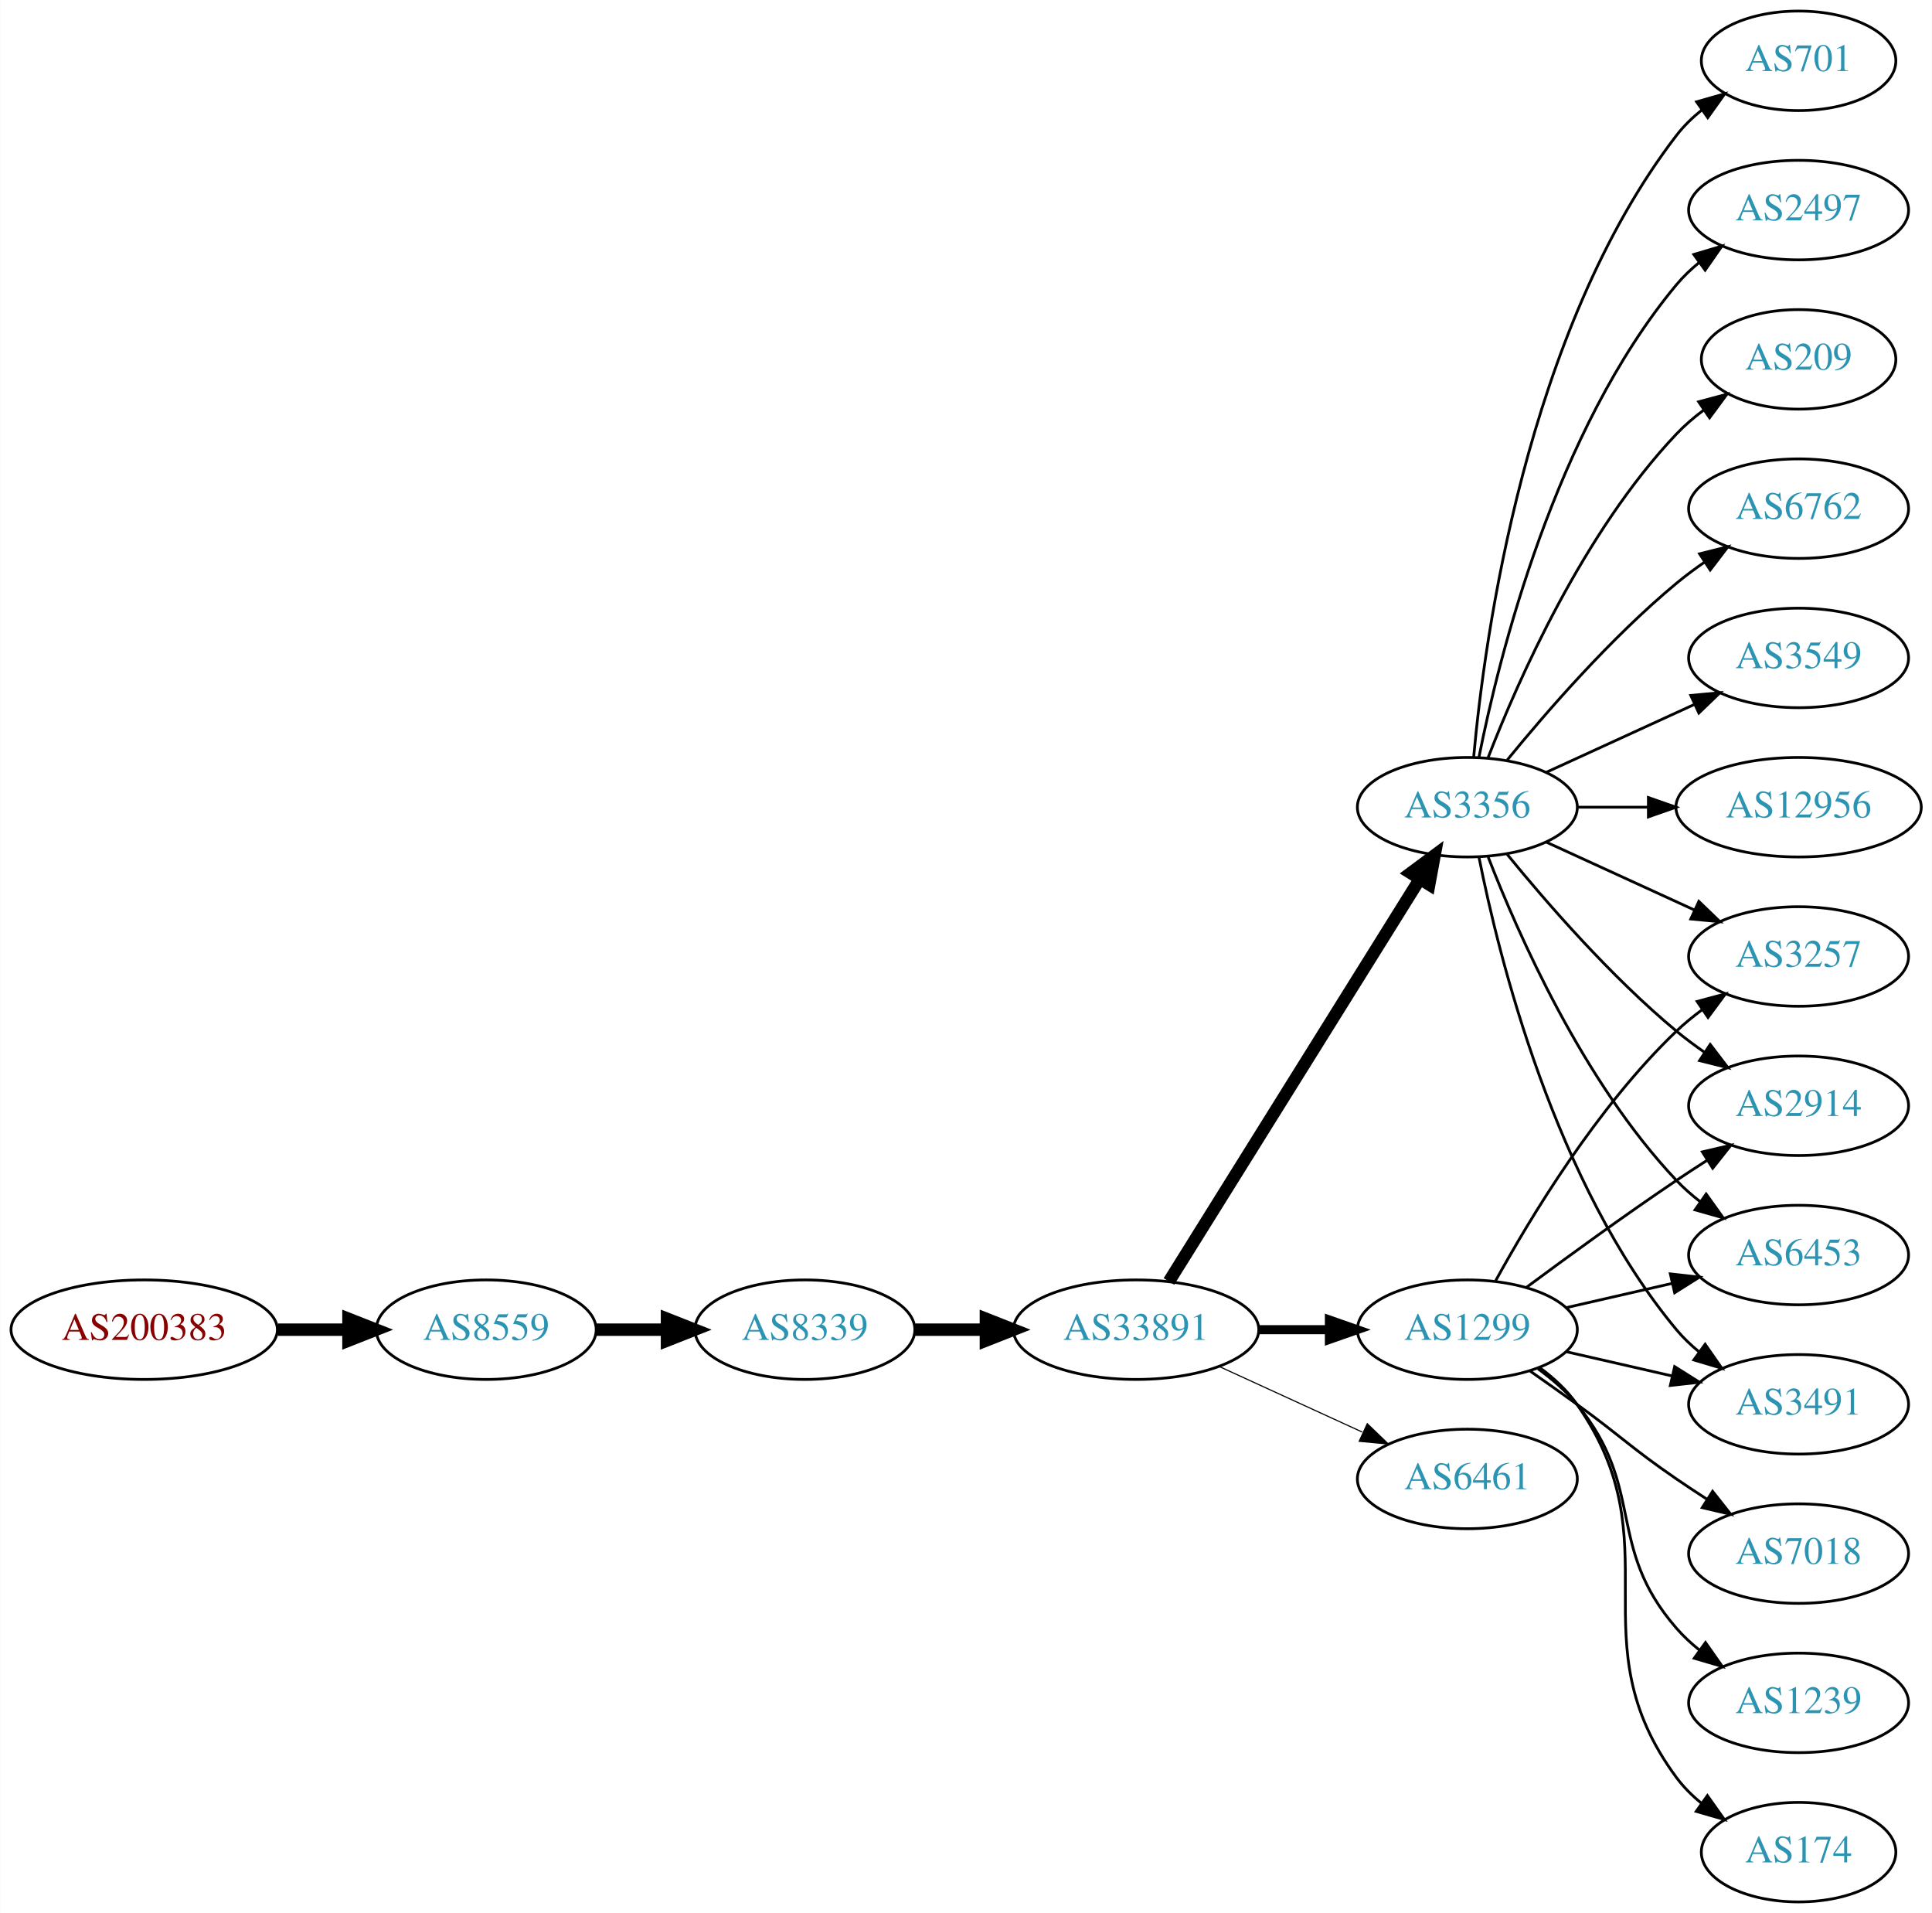
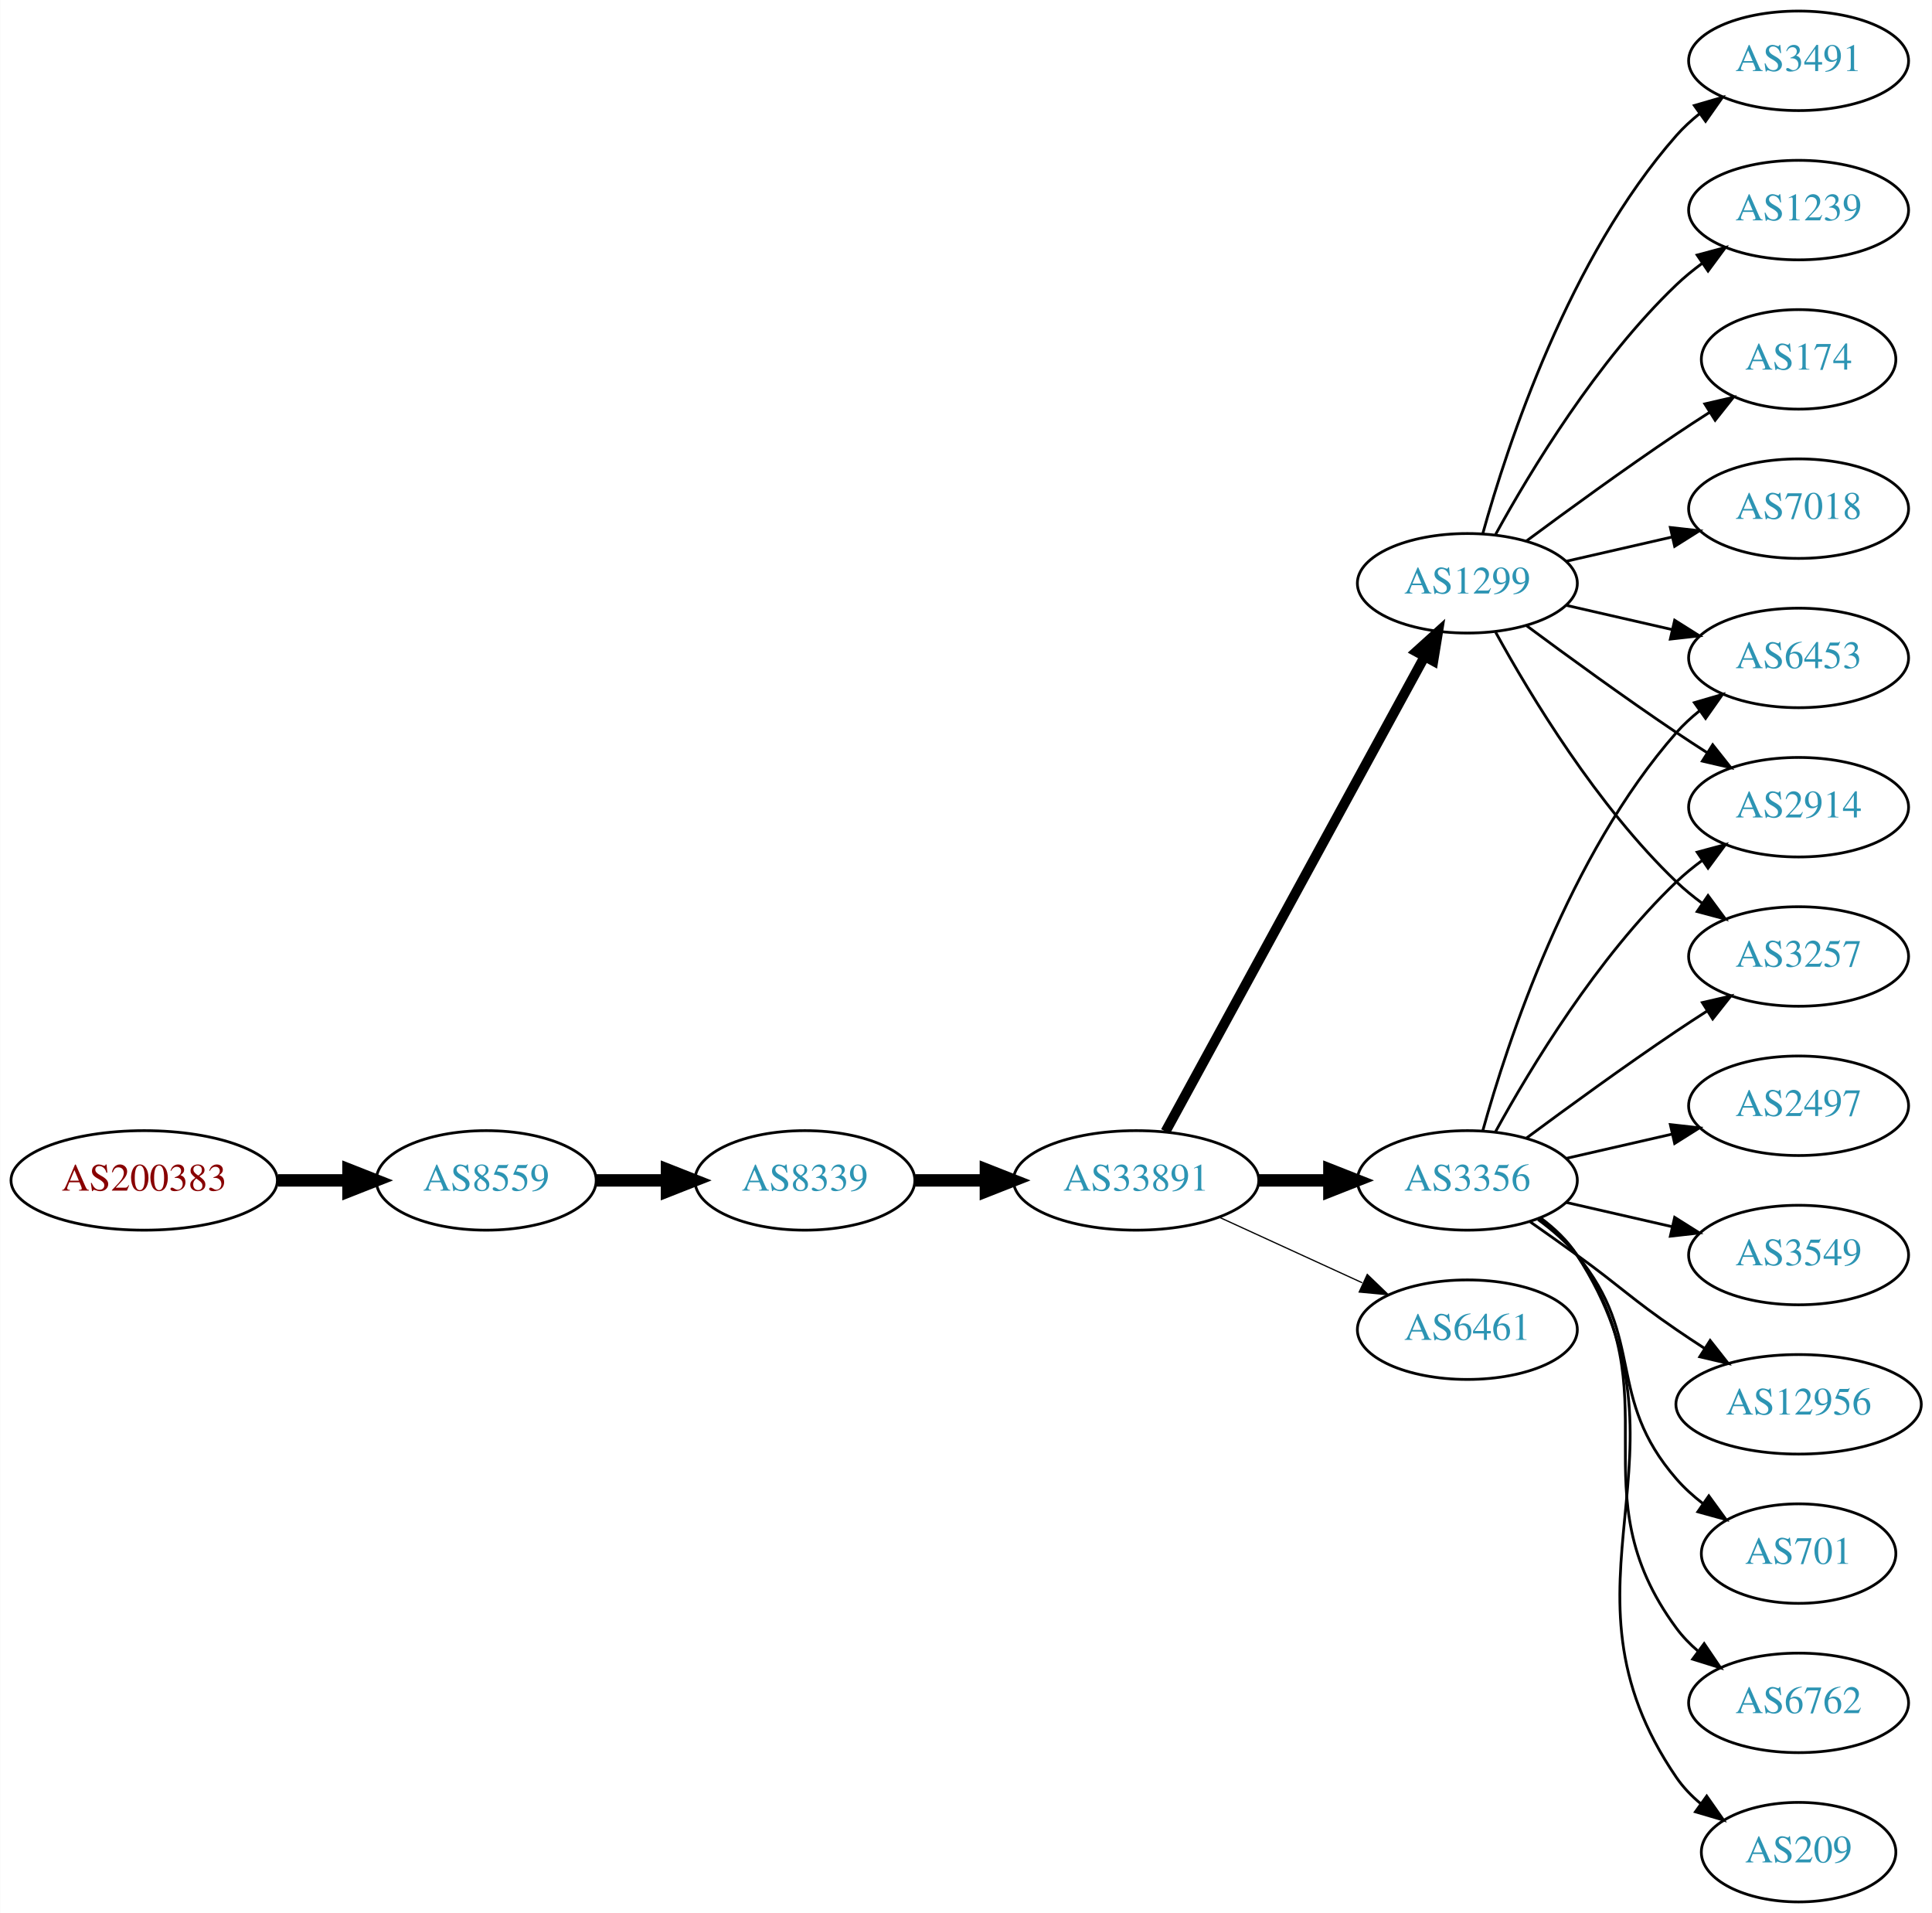
<svg xmlns="http://www.w3.org/2000/svg" xmlns:xlink="http://www.w3.org/1999/xlink" width="699pt" height="692pt" viewBox="0.00 0.00 698.85 692.00">
  <g id="graph0" class="graph" transform="scale(1 1) rotate(0) translate(4 688)">
    <polygon fill="white" stroke="none" points="-4,4 -4,-688 694.855,-688 694.855,4 -4,4" />
    <g id="node1" class="node">
      <g id="a_node1">
        <a xlink:href="/asn/200383" xlink:title="AS200383 ~ EPB EDV-Partner OG [AT]">
-           <ellipse fill="#ffffff" stroke="black" cx="48.096" cy="-207" rx="48.192" ry="18" />
-           <text text-anchor="middle" x="48.096" y="-203.3" font-family="Times,serif" font-size="14.00" fill="#880000">AS200383</text>
+           <ellipse fill="#ffffff" stroke="black" cx="48.096" cy="-261" rx="48.192" ry="18" />
+           <text text-anchor="middle" x="48.096" y="-257.3" font-family="Times,serif" font-size="14.00" fill="#880000">AS200383</text>
        </a>
      </g>
    </g>
    <g id="node2" class="node">
      <g id="a_node2">
        <a xlink:href="/asn/8559" xlink:title="AS8559 ~ WELLCOM [AT]">
-           <ellipse fill="#ffffff" stroke="black" cx="171.838" cy="-207" rx="39.794" ry="18" />
-           <text text-anchor="middle" x="171.838" y="-203.3" font-family="Times,serif" font-size="14.00" fill="#2c94b3">AS8559</text>
+           <ellipse fill="#ffffff" stroke="black" cx="171.838" cy="-261" rx="39.794" ry="18" />
+           <text text-anchor="middle" x="171.838" y="-257.3" font-family="Times,serif" font-size="14.00" fill="#2c94b3">AS8559</text>
        </a>
      </g>
    </g>
    <g id="edge1" class="edge">
-       <path fill="none" stroke="black" stroke-width="4.5" d="M96.513,-207C104.867,-207 113.577,-207 121.969,-207" />
-       <polygon fill="black" stroke="black" stroke-width="4.5" points="122.004,-210.938 132.004,-207 122.004,-203.063 122.004,-210.938" />
+       <path fill="none" stroke="black" stroke-width="4.5" d="M96.513,-261C104.867,-261 113.577,-261 121.969,-261" />
+       <polygon fill="black" stroke="black" stroke-width="4.5" points="122.004,-264.938 132.004,-261 122.004,-257.063 122.004,-264.938" />
    </g>
    <g id="node3" class="node">
      <g id="a_node3">
        <a xlink:href="/asn/8339" xlink:title="AS8339 ~ kabelplus GmbH [AT]">
-           <ellipse fill="#ffffff" stroke="black" cx="287.131" cy="-207" rx="39.794" ry="18" />
-           <text text-anchor="middle" x="287.131" y="-203.3" font-family="Times,serif" font-size="14.00" fill="#2c94b3">AS8339</text>
+           <ellipse fill="#ffffff" stroke="black" cx="287.131" cy="-261" rx="39.794" ry="18" />
+           <text text-anchor="middle" x="287.131" y="-257.3" font-family="Times,serif" font-size="14.00" fill="#2c94b3">AS8339</text>
        </a>
      </g>
    </g>
    <g id="edge2" class="edge">
-       <path fill="none" stroke="black" stroke-width="4.5" d="M211.51,-207C219.713,-207 228.477,-207 237.009,-207" />
-       <polygon fill="black" stroke="black" stroke-width="4.5" points="237.248,-210.938 247.248,-207 237.248,-203.063 237.248,-210.938" />
+       <path fill="none" stroke="black" stroke-width="4.5" d="M211.51,-261C219.713,-261 228.477,-261 237.009,-261" />
+       <polygon fill="black" stroke="black" stroke-width="4.5" points="237.248,-264.938 247.248,-261 237.248,-257.063 237.248,-264.938" />
    </g>
    <g id="node4" class="node">
      <g id="a_node4">
        <a xlink:href="/asn/33891" xlink:title="AS33891 ~ CORE-BACKBONE GMBH GLOBAL NETWORK [DE]">
-           <ellipse fill="#ffffff" stroke="black" cx="406.973" cy="-207" rx="44.393" ry="18" />
-           <text text-anchor="middle" x="406.973" y="-203.3" font-family="Times,serif" font-size="14.00" fill="#2c94b3">AS33891</text>
+           <ellipse fill="#ffffff" stroke="black" cx="406.973" cy="-261" rx="44.393" ry="18" />
+           <text text-anchor="middle" x="406.973" y="-257.3" font-family="Times,serif" font-size="14.00" fill="#2c94b3">AS33891</text>
        </a>
      </g>
    </g>
    <g id="edge3" class="edge">
-       <path fill="none" stroke="black" stroke-width="4.5" d="M327.044,-207C335.146,-207 343.821,-207 352.348,-207" />
-       <polygon fill="black" stroke="black" stroke-width="4.5" points="352.625,-210.938 362.625,-207 352.625,-203.063 352.625,-210.938" />
+       <path fill="none" stroke="black" stroke-width="4.5" d="M327.044,-261C335.146,-261 343.821,-261 352.348,-261" />
+       <polygon fill="black" stroke="black" stroke-width="4.5" points="352.625,-264.938 362.625,-261 352.625,-257.063 352.625,-264.938" />
    </g>
    <g id="node5" class="node">
      <g id="a_node5">
-         <a xlink:href="/asn/1299" xlink:title="AS1299 ~ Telia Carrier [EU]">
-           <ellipse fill="#ffffff" stroke="black" cx="526.816" cy="-207" rx="39.794" ry="18" />
-           <text text-anchor="middle" x="526.816" y="-203.3" font-family="Times,serif" font-size="14.00" fill="#2c94b3">AS1299</text>
+         <a xlink:href="/asn/3356" xlink:title="AS3356 ~ Level 3 Parent, LLC [US]">
+           <ellipse fill="#ffffff" stroke="black" cx="526.816" cy="-261" rx="39.794" ry="18" />
+           <text text-anchor="middle" x="526.816" y="-257.3" font-family="Times,serif" font-size="14.00" fill="#2c94b3">AS3356</text>
        </a>
      </g>
    </g>
    <g id="edge4" class="edge">
-       <path fill="none" stroke="black" stroke-width="3.273" d="M451.185,-207C459.497,-207 468.26,-207 476.742,-207" />
-       <polygon fill="black" stroke="black" stroke-width="3.273" points="476.901,-210.5 486.901,-207 476.901,-203.5 476.901,-210.5" />
+       <path fill="none" stroke="black" stroke-width="4.5" d="M451.185,-261C459.497,-261 468.26,-261 476.742,-261" />
+       <polygon fill="black" stroke="black" stroke-width="4.5" points="476.901,-264.938 486.901,-261 476.901,-257.063 476.901,-264.938" />
    </g>
    <g id="node6" class="node">
      <g id="a_node6">
-         <a xlink:href="/asn/3356" xlink:title="AS3356 ~ Level 3 Parent, LLC [US]">
-           <ellipse fill="#ffffff" stroke="black" cx="526.816" cy="-396" rx="39.794" ry="18" />
-           <text text-anchor="middle" x="526.816" y="-392.3" font-family="Times,serif" font-size="14.00" fill="#2c94b3">AS3356</text>
+         <a xlink:href="/asn/1299" xlink:title="AS1299 ~ Telia Carrier [EU]">
+           <ellipse fill="#ffffff" stroke="black" cx="526.816" cy="-477" rx="39.794" ry="18" />
+           <text text-anchor="middle" x="526.816" y="-473.3" font-family="Times,serif" font-size="14.00" fill="#2c94b3">AS1299</text>
        </a>
      </g>
    </g>
    <g id="edge5" class="edge">
-       <path fill="none" stroke="black" stroke-width="4.5" d="M418.849,-224.442C439.632,-257.775 485.093,-330.686 509.521,-369.866" />
-       <polygon fill="black" stroke="black" stroke-width="4.5" points="506.335,-372.198 514.967,-378.6 513.018,-368.031 506.335,-372.198" />
+       <path fill="none" stroke="black" stroke-width="3.6" d="M417.617,-278.676C438.299,-316.584 487.011,-405.873 511.39,-450.559" />
+       <polygon fill="black" stroke="black" stroke-width="3.6" points="508.343,-452.28 516.205,-459.383 514.488,-448.928 508.343,-452.28" />
    </g>
    <g id="node7" class="node">
      <g id="a_node7">
        <a xlink:href="/asn/6461" xlink:title="AS6461 ~ Zayo Bandwidth [US]">
-           <ellipse fill="#ffffff" stroke="black" cx="526.816" cy="-153" rx="39.794" ry="18" />
-           <text text-anchor="middle" x="526.816" y="-149.3" font-family="Times,serif" font-size="14.00" fill="#2c94b3">AS6461</text>
+           <ellipse fill="#ffffff" stroke="black" cx="526.816" cy="-207" rx="39.794" ry="18" />
+           <text text-anchor="middle" x="526.816" y="-203.3" font-family="Times,serif" font-size="14.00" fill="#2c94b3">AS6461</text>
        </a>
      </g>
    </g>
    <g id="edge6" class="edge">
-       <path fill="none" stroke="black" stroke-width="0.409" d="M437.103,-193.652C452.714,-186.498 472.112,-177.609 488.784,-169.97" />
-       <polygon fill="black" stroke="black" stroke-width="0.409" points="490.603,-172.986 498.236,-165.638 487.687,-166.622 490.603,-172.986" />
+       <path fill="none" stroke="black" stroke-width="0.45" d="M437.103,-247.652C452.714,-240.498 472.112,-231.609 488.784,-223.97" />
+       <polygon fill="black" stroke="black" stroke-width="0.45" points="490.603,-226.986 498.236,-219.638 487.687,-220.622 490.603,-226.986" />
    </g>
    <g id="node8" class="node">
      <g id="a_node8">
-         <a xlink:href="/asn/2914" xlink:title="AS2914 ~ NTT America, Inc. [US]">
-           <ellipse fill="#ffffff" stroke="black" cx="646.659" cy="-288" rx="39.794" ry="18" />
-           <text text-anchor="middle" x="646.659" y="-284.3" font-family="Times,serif" font-size="14.00" fill="#2c94b3">AS2914</text>
+         <a xlink:href="/asn/6453" xlink:title="AS6453 ~ TATA COMMUNICATIONS (AMERICA) INC [US]">
+           <ellipse fill="#ffffff" stroke="black" cx="646.659" cy="-450" rx="39.794" ry="18" />
+           <text text-anchor="middle" x="646.659" y="-446.3" font-family="Times,serif" font-size="14.00" fill="#2c94b3">AS6453</text>
        </a>
      </g>
    </g>
    <g id="edge7" class="edge">
-       <path fill="none" stroke="black" d="M548.146,-222.277C563.009,-233.304 583.753,-248.407 602.463,-261 606.012,-263.389 609.762,-265.839 613.51,-268.242" />
-       <polygon fill="black" stroke="black" points="611.836,-271.325 622.159,-273.712 615.578,-265.409 611.836,-271.325" />
+       <path fill="none" stroke="black" d="M532.389,-278.946C541.295,-310.995 563.579,-378.842 602.463,-423 604.946,-425.821 607.796,-428.449 610.822,-430.871" />
+       <polygon fill="black" stroke="black" points="608.939,-433.828 619.111,-436.791 613.007,-428.131 608.939,-433.828" />
    </g>
    <g id="node9" class="node">
      <g id="a_node9">
-         <a xlink:href="/asn/6453" xlink:title="AS6453 ~ TATA COMMUNICATIONS (AMERICA) INC [US]">
-           <ellipse fill="#ffffff" stroke="black" cx="646.659" cy="-234" rx="39.794" ry="18" />
-           <text text-anchor="middle" x="646.659" y="-230.3" font-family="Times,serif" font-size="14.00" fill="#2c94b3">AS6453</text>
+         <a xlink:href="/asn/701" xlink:title="AS701 ~ UUNET [US]">
+           <ellipse fill="#ffffff" stroke="black" cx="646.659" cy="-126" rx="35.194" ry="18" />
+           <text text-anchor="middle" x="646.659" y="-122.3" font-family="Times,serif" font-size="14.00" fill="#2c94b3">AS701</text>
        </a>
      </g>
    </g>
    <g id="edge8" class="edge">
-       <path fill="none" stroke="black" d="M562.535,-214.955C574.535,-217.704 588.156,-220.825 600.849,-223.733" />
-       <polygon fill="black" stroke="black" points="600.251,-227.187 610.78,-226.009 601.815,-220.364 600.251,-227.187" />
+       <path fill="none" stroke="black" d="M552.397,-246.844C557.491,-243.128 562.505,-238.799 566.463,-234 591.527,-203.606 576.629,-182.742 602.463,-153 605.268,-149.77 608.556,-146.797 612.043,-144.098" />
+       <polygon fill="black" stroke="black" points="614.178,-146.878 620.41,-138.31 610.195,-141.121 614.178,-146.878" />
    </g>
    <g id="node10" class="node">
      <g id="a_node10">
-         <a xlink:href="/asn/7018" xlink:title="AS7018 ~ AT&amp;T Services, Inc. [US]">
-           <ellipse fill="#ffffff" stroke="black" cx="646.659" cy="-126" rx="39.794" ry="18" />
-           <text text-anchor="middle" x="646.659" y="-122.3" font-family="Times,serif" font-size="14.00" fill="#2c94b3">AS7018</text>
+         <a xlink:href="/asn/6762" xlink:title="AS6762 ~ TELECOM ITALIA SPARKLE S.p.A. [IT]">
+           <ellipse fill="#ffffff" stroke="black" cx="646.659" cy="-72" rx="39.794" ry="18" />
+           <text text-anchor="middle" x="646.659" y="-68.3" font-family="Times,serif" font-size="14.00" fill="#2c94b3">AS6762</text>
        </a>
      </g>
    </g>
    <g id="edge9" class="edge">
-       <path fill="none" stroke="black" d="M549.573,-191.991C555.108,-188.121 561.026,-183.936 566.463,-180 582.662,-168.271 585.968,-164.311 602.463,-153 605.991,-150.581 609.728,-148.111 613.469,-145.698" />
-       <polygon fill="black" stroke="black" points="615.541,-148.528 622.11,-140.216 611.791,-142.618 615.541,-148.528" />
+       <path fill="none" stroke="black" d="M552.975,-247.284C558.04,-243.545 562.895,-239.096 566.463,-234 602.076,-183.131 565.559,-148.941 602.463,-99 604.696,-95.977 607.379,-93.214 610.3,-90.707" />
+       <polygon fill="black" stroke="black" points="612.495,-93.437 618.443,-84.669 608.326,-87.814 612.495,-93.437" />
    </g>
    <g id="node11" class="node">
      <g id="a_node11">
-         <a xlink:href="/asn/3491" xlink:title="AS3491 ~ PCCW Global, Inc. [US]">
-           <ellipse fill="#ffffff" stroke="black" cx="646.659" cy="-180" rx="39.794" ry="18" />
-           <text text-anchor="middle" x="646.659" y="-176.3" font-family="Times,serif" font-size="14.00" fill="#2c94b3">AS3491</text>
+         <a xlink:href="/asn/2914" xlink:title="AS2914 ~ NTT America, Inc. [US]">
+           <ellipse fill="#ffffff" stroke="black" cx="646.659" cy="-396" rx="39.794" ry="18" />
+           <text text-anchor="middle" x="646.659" y="-392.3" font-family="Times,serif" font-size="14.00" fill="#2c94b3">AS2914</text>
        </a>
      </g>
    </g>
    <g id="edge10" class="edge">
-       <path fill="none" stroke="black" d="M562.535,-199.045C574.535,-196.296 588.156,-193.175 600.849,-190.267" />
-       <polygon fill="black" stroke="black" points="601.815,-193.636 610.78,-187.991 600.251,-186.813 601.815,-193.636" />
+       <path fill="none" stroke="black" d="M537.057,-278.713C549.603,-301.561 573.78,-341.611 602.463,-369 605.331,-371.739 608.52,-374.347 611.829,-376.785" />
+       <polygon fill="black" stroke="black" points="609.952,-379.742 620.188,-382.477 613.892,-373.956 609.952,-379.742" />
    </g>
    <g id="node12" class="node">
      <g id="a_node12">
+         <a xlink:href="/asn/209" xlink:title="AS209 ~ CenturyLink Communications, LLC [US]">
+           <ellipse fill="#ffffff" stroke="black" cx="646.659" cy="-18" rx="35.194" ry="18" />
+           <text text-anchor="middle" x="646.659" y="-14.3" font-family="Times,serif" font-size="14.00" fill="#2c94b3">AS209</text>
+         </a>
+       </g>
+     </g>
+     <g id="edge11" class="edge">
+       <path fill="none" stroke="black" d="M553.252,-247.47C558.302,-243.722 563.082,-239.221 566.463,-234 612.937,-162.222 554.166,-115.566 602.463,-45 604.879,-41.469 607.924,-38.309 611.275,-35.505" />
+       <polygon fill="black" stroke="black" points="613.413,-38.279 619.495,-29.603 609.33,-32.593 613.413,-38.279" />
+     </g>
+     <g id="node13" class="node">
+       <g id="a_node13">
+         <a xlink:href="/asn/2497" xlink:title="AS2497 ~ Internet Initiative Japan Inc. [JP]">
+           <ellipse fill="#ffffff" stroke="black" cx="646.659" cy="-288" rx="39.794" ry="18" />
+           <text text-anchor="middle" x="646.659" y="-284.3" font-family="Times,serif" font-size="14.00" fill="#2c94b3">AS2497</text>
+         </a>
+       </g>
+     </g>
+     <g id="edge12" class="edge">
+       <path fill="none" stroke="black" d="M562.535,-268.955C574.535,-271.704 588.156,-274.825 600.849,-277.733" />
+       <polygon fill="black" stroke="black" points="600.251,-281.187 610.78,-280.009 601.815,-274.364 600.251,-281.187" />
+     </g>
+     <g id="node14" class="node">
+       <g id="a_node14">
+         <a xlink:href="/asn/3549" xlink:title="AS3549 ~ Level 3 Parent, LLC [US]">
+           <ellipse fill="#ffffff" stroke="black" cx="646.659" cy="-234" rx="39.794" ry="18" />
+           <text text-anchor="middle" x="646.659" y="-230.3" font-family="Times,serif" font-size="14.00" fill="#2c94b3">AS3549</text>
+         </a>
+       </g>
+     </g>
+     <g id="edge13" class="edge">
+       <path fill="none" stroke="black" d="M562.535,-253.045C574.535,-250.296 588.156,-247.175 600.849,-244.267" />
+       <polygon fill="black" stroke="black" points="601.815,-247.636 610.78,-241.991 600.251,-240.813 601.815,-247.636" />
+     </g>
+     <g id="node15" class="node">
+       <g id="a_node15">
+         <a xlink:href="/asn/12956" xlink:title="AS12956 ~ TELXIUS [ES]">
+           <ellipse fill="#ffffff" stroke="black" cx="646.659" cy="-180" rx="44.393" ry="18" />
+           <text text-anchor="middle" x="646.659" y="-176.3" font-family="Times,serif" font-size="14.00" fill="#2c94b3">AS12956</text>
+         </a>
+       </g>
+     </g>
+     <g id="edge14" class="edge">
+       <path fill="none" stroke="black" d="M549.573,-245.991C555.108,-242.121 561.026,-237.936 566.463,-234 582.662,-222.271 585.968,-218.311 602.463,-207 605.733,-204.757 609.184,-202.472 612.65,-200.227" />
+       <polygon fill="black" stroke="black" points="614.651,-203.102 621.208,-194.78 610.893,-197.197 614.651,-203.102" />
+     </g>
+     <g id="node16" class="node">
+       <g id="a_node16">
        <a xlink:href="/asn/3257" xlink:title="AS3257 ~ GTT [DE]">
          <ellipse fill="#ffffff" stroke="black" cx="646.659" cy="-342" rx="39.794" ry="18" />
          <text text-anchor="middle" x="646.659" y="-338.3" font-family="Times,serif" font-size="14.00" fill="#2c94b3">AS3257</text>
        </a>
      </g>
    </g>
-     <g id="edge11" class="edge">
-       <path fill="none" stroke="black" d="M537.057,-224.713C549.603,-247.561 573.78,-287.611 602.463,-315 605.331,-317.739 608.52,-320.347 611.829,-322.785" />
-       <polygon fill="black" stroke="black" points="609.952,-325.742 620.188,-328.477 613.892,-319.956 609.952,-325.742" />
-     </g>
-     <g id="node13" class="node">
-       <g id="a_node13">
-         <a xlink:href="/asn/1239" xlink:title="AS1239 ~ Sprint [US]">
-           <ellipse fill="#ffffff" stroke="black" cx="646.659" cy="-72" rx="39.794" ry="18" />
-           <text text-anchor="middle" x="646.659" y="-68.3" font-family="Times,serif" font-size="14.00" fill="#2c94b3">AS1239</text>
-         </a>
-       </g>
-     </g>
-     <g id="edge12" class="edge">
-       <path fill="none" stroke="black" d="M552.397,-192.844C557.491,-189.128 562.505,-184.799 566.463,-180 591.527,-149.606 576.629,-128.742 602.463,-99 604.927,-96.162 607.764,-93.523 610.782,-91.094" />
-       <polygon fill="black" stroke="black" points="612.969,-93.833 619.06,-85.164 608.892,-88.142 612.969,-93.833" />
-     </g>
-     <g id="node14" class="node">
-       <g id="a_node14">
-         <a xlink:href="/asn/174" xlink:title="AS174 ~ Cogent Communications [US]">
-           <ellipse fill="#ffffff" stroke="black" cx="646.659" cy="-18" rx="35.194" ry="18" />
-           <text text-anchor="middle" x="646.659" y="-14.3" font-family="Times,serif" font-size="14.00" fill="#2c94b3">AS174</text>
-         </a>
-       </g>
-     </g>
-     <g id="edge13" class="edge">
-       <path fill="none" stroke="black" d="M552.975,-193.284C558.04,-189.545 562.895,-185.096 566.463,-180 602.076,-129.131 565.559,-94.941 602.463,-45 605.005,-41.559 608.129,-38.455 611.524,-35.682" />
-       <polygon fill="black" stroke="black" points="613.663,-38.456 619.791,-29.814 609.611,-32.748 613.663,-38.456" />
-     </g>
-     <g id="edge18" class="edge">
-       <path fill="none" stroke="black" d="M541.235,-378.935C555.35,-361.625 578.764,-334.655 602.463,-315 605.679,-312.332 609.179,-309.73 612.75,-307.259" />
-       <polygon fill="black" stroke="black" points="614.674,-310.183 621.106,-301.764 610.828,-304.334 614.674,-310.183" />
-     </g>
-     <g id="edge22" class="edge">
-       <path fill="none" stroke="black" d="M534.339,-378.006C545.09,-350.272 568.747,-296.571 602.463,-261 605.048,-258.272 607.966,-255.706 611.034,-253.323" />
-       <polygon fill="black" stroke="black" points="613.212,-256.07 619.383,-247.457 609.188,-250.342 613.212,-256.07" />
-     </g>
-     <g id="edge14" class="edge">
-       <path fill="none" stroke="black" d="M531.015,-377.927C538.178,-341.859 558.453,-259.875 602.463,-207 604.867,-204.111 607.664,-201.437 610.656,-198.987" />
-       <polygon fill="black" stroke="black" points="612.846,-201.723 618.899,-193.027 608.745,-196.05 612.846,-201.723" />
-     </g>
-     <g id="edge23" class="edge">
-       <path fill="none" stroke="black" d="M555.445,-383.339C571.402,-376.027 591.672,-366.739 608.955,-358.819" />
-       <polygon fill="black" stroke="black" points="610.57,-361.929 618.203,-354.581 607.654,-355.565 610.57,-361.929" />
-     </g>
-     <g id="node15" class="node">
-       <g id="a_node15">
-         <a xlink:href="/asn/6762" xlink:title="AS6762 ~ TELECOM ITALIA SPARKLE S.p.A. [IT]">
-           <ellipse fill="#ffffff" stroke="black" cx="646.659" cy="-504" rx="39.794" ry="18" />
-           <text text-anchor="middle" x="646.659" y="-500.3" font-family="Times,serif" font-size="14.00" fill="#2c94b3">AS6762</text>
-         </a>
-       </g>
-     </g>
    <g id="edge15" class="edge">
-       <path fill="none" stroke="black" d="M541.235,-413.065C555.35,-430.375 578.764,-457.345 602.463,-477 605.679,-479.668 609.179,-482.27 612.75,-484.741" />
-       <polygon fill="black" stroke="black" points="610.828,-487.666 621.106,-490.236 614.674,-481.817 610.828,-487.666" />
-     </g>
-     <g id="node16" class="node">
-       <g id="a_node16">
-         <a xlink:href="/asn/3549" xlink:title="AS3549 ~ Level 3 Parent, LLC [US]">
-           <ellipse fill="#ffffff" stroke="black" cx="646.659" cy="-450" rx="39.794" ry="18" />
-           <text text-anchor="middle" x="646.659" y="-446.3" font-family="Times,serif" font-size="14.00" fill="#2c94b3">AS3549</text>
-         </a>
-       </g>
+       <path fill="none" stroke="black" d="M548.146,-276.277C563.009,-287.304 583.753,-302.407 602.463,-315 606.012,-317.389 609.762,-319.839 613.51,-322.242" />
+       <polygon fill="black" stroke="black" points="611.836,-325.325 622.159,-327.712 615.578,-319.409 611.836,-325.325" />
    </g>
    <g id="edge16" class="edge">
-       <path fill="none" stroke="black" d="M555.445,-408.661C571.402,-415.973 591.672,-425.261 608.955,-433.181" />
-       <polygon fill="black" stroke="black" points="607.654,-436.435 618.203,-437.419 610.57,-430.071 607.654,-436.435" />
+       <path fill="none" stroke="black" d="M562.535,-469.045C574.535,-466.296 588.156,-463.175 600.849,-460.267" />
+       <polygon fill="black" stroke="black" points="601.815,-463.636 610.78,-457.991 600.251,-456.813 601.815,-463.636" />
+     </g>
+     <g id="edge20" class="edge">
+       <path fill="none" stroke="black" d="M548.146,-461.723C563.009,-450.696 583.753,-435.593 602.463,-423 606.012,-420.611 609.762,-418.161 613.51,-415.758" />
+       <polygon fill="black" stroke="black" points="615.578,-418.591 622.159,-410.288 611.836,-412.675 615.578,-418.591" />
+     </g>
+     <g id="edge17" class="edge">
+       <path fill="none" stroke="black" d="M537.057,-459.287C549.603,-436.439 573.78,-396.389 602.463,-369 605.331,-366.261 608.52,-363.653 611.829,-361.215" />
+       <polygon fill="black" stroke="black" points="613.892,-364.044 620.188,-355.523 609.952,-358.258 613.892,-364.044" />
    </g>
    <g id="node17" class="node">
      <g id="a_node17">
-         <a xlink:href="/asn/12956" xlink:title="AS12956 ~ TELXIUS [ES]">
-           <ellipse fill="#ffffff" stroke="black" cx="646.659" cy="-396" rx="44.393" ry="18" />
-           <text text-anchor="middle" x="646.659" y="-392.3" font-family="Times,serif" font-size="14.00" fill="#2c94b3">AS12956</text>
-         </a>
-       </g>
-     </g>
-     <g id="edge17" class="edge">
-       <path fill="none" stroke="black" d="M566.729,-396C574.831,-396 583.507,-396 592.033,-396" />
-       <polygon fill="black" stroke="black" points="592.31,-399.5 602.31,-396 592.31,-392.5 592.31,-399.5" />
+         <a xlink:href="/asn/7018" xlink:title="AS7018 ~ AT&amp;T Services, Inc. [US]">
+           <ellipse fill="#ffffff" stroke="black" cx="646.659" cy="-504" rx="39.794" ry="18" />
+           <text text-anchor="middle" x="646.659" y="-500.3" font-family="Times,serif" font-size="14.00" fill="#2c94b3">AS7018</text>
+         </a>
+       </g>
+     </g>
+     <g id="edge18" class="edge">
+       <path fill="none" stroke="black" d="M562.535,-484.955C574.535,-487.704 588.156,-490.825 600.849,-493.733" />
+       <polygon fill="black" stroke="black" points="600.251,-497.187 610.78,-496.009 601.815,-490.364 600.251,-497.187" />
    </g>
    <g id="node18" class="node">
      <g id="a_node18">
-         <a xlink:href="/asn/701" xlink:title="AS701 ~ UUNET [US]">
-           <ellipse fill="#ffffff" stroke="black" cx="646.659" cy="-666" rx="35.194" ry="18" />
-           <text text-anchor="middle" x="646.659" y="-662.3" font-family="Times,serif" font-size="14.00" fill="#2c94b3">AS701</text>
+         <a xlink:href="/asn/3491" xlink:title="AS3491 ~ PCCW Global, Inc. [US]">
+           <ellipse fill="#ffffff" stroke="black" cx="646.659" cy="-666" rx="39.794" ry="18" />
+           <text text-anchor="middle" x="646.659" y="-662.3" font-family="Times,serif" font-size="14.00" fill="#2c94b3">AS3491</text>
        </a>
      </g>
    </g>
    <g id="edge19" class="edge">
-       <path fill="none" stroke="black" d="M529.1,-414.117C532.999,-457.332 548.015,-568.131 602.463,-639 605.069,-642.393 608.233,-645.467 611.65,-648.223" />
-       <polygon fill="black" stroke="black" points="609.753,-651.168 619.942,-654.073 613.789,-645.448 609.753,-651.168" />
+       <path fill="none" stroke="black" d="M532.389,-494.946C541.295,-526.995 563.579,-594.842 602.463,-639 604.946,-641.821 607.796,-644.449 610.822,-646.871" />
+       <polygon fill="black" stroke="black" points="608.939,-649.828 619.111,-652.791 613.007,-644.131 608.939,-649.828" />
    </g>
    <g id="node19" class="node">
      <g id="a_node19">
-         <a xlink:href="/asn/2497" xlink:title="AS2497 ~ Internet Initiative Japan Inc. [JP]">
+         <a xlink:href="/asn/1239" xlink:title="AS1239 ~ Sprint [US]">
          <ellipse fill="#ffffff" stroke="black" cx="646.659" cy="-612" rx="39.794" ry="18" />
-           <text text-anchor="middle" x="646.659" y="-608.3" font-family="Times,serif" font-size="14.00" fill="#2c94b3">AS2497</text>
-         </a>
-       </g>
-     </g>
-     <g id="edge20" class="edge">
-       <path fill="none" stroke="black" d="M531.015,-414.073C538.178,-450.141 558.453,-532.125 602.463,-585 604.867,-587.889 607.664,-590.563 610.656,-593.013" />
-       <polygon fill="black" stroke="black" points="608.745,-595.95 618.899,-598.973 612.846,-590.277 608.745,-595.95" />
+           <text text-anchor="middle" x="646.659" y="-608.3" font-family="Times,serif" font-size="14.00" fill="#2c94b3">AS1239</text>
+         </a>
+       </g>
+     </g>
+     <g id="edge21" class="edge">
+       <path fill="none" stroke="black" d="M537.057,-494.713C549.603,-517.561 573.78,-557.611 602.463,-585 605.331,-587.739 608.52,-590.347 611.829,-592.785" />
+       <polygon fill="black" stroke="black" points="609.952,-595.742 620.188,-598.477 613.892,-589.956 609.952,-595.742" />
    </g>
    <g id="node20" class="node">
      <g id="a_node20">
-         <a xlink:href="/asn/209" xlink:title="AS209 ~ CenturyLink Communications, LLC [US]">
+         <a xlink:href="/asn/174" xlink:title="AS174 ~ Cogent Communications [US]">
          <ellipse fill="#ffffff" stroke="black" cx="646.659" cy="-558" rx="35.194" ry="18" />
-           <text text-anchor="middle" x="646.659" y="-554.3" font-family="Times,serif" font-size="14.00" fill="#2c94b3">AS209</text>
-         </a>
-       </g>
-     </g>
-     <g id="edge21" class="edge">
-       <path fill="none" stroke="black" d="M534.339,-413.994C545.09,-441.728 568.747,-495.429 602.463,-531 605.406,-534.105 608.779,-537.001 612.315,-539.655" />
-       <polygon fill="black" stroke="black" points="610.5,-542.654 620.734,-545.397 614.444,-536.871 610.5,-542.654" />
+           <text text-anchor="middle" x="646.659" y="-554.3" font-family="Times,serif" font-size="14.00" fill="#2c94b3">AS174</text>
+         </a>
+       </g>
+     </g>
+     <g id="edge22" class="edge">
+       <path fill="none" stroke="black" d="M548.146,-492.277C563.009,-503.304 583.753,-518.407 602.463,-531 606.28,-533.569 610.33,-536.21 614.36,-538.786" />
+       <polygon fill="black" stroke="black" points="612.729,-541.895 623.054,-544.271 616.464,-535.975 612.729,-541.895" />
    </g>
  </g>
</svg>
